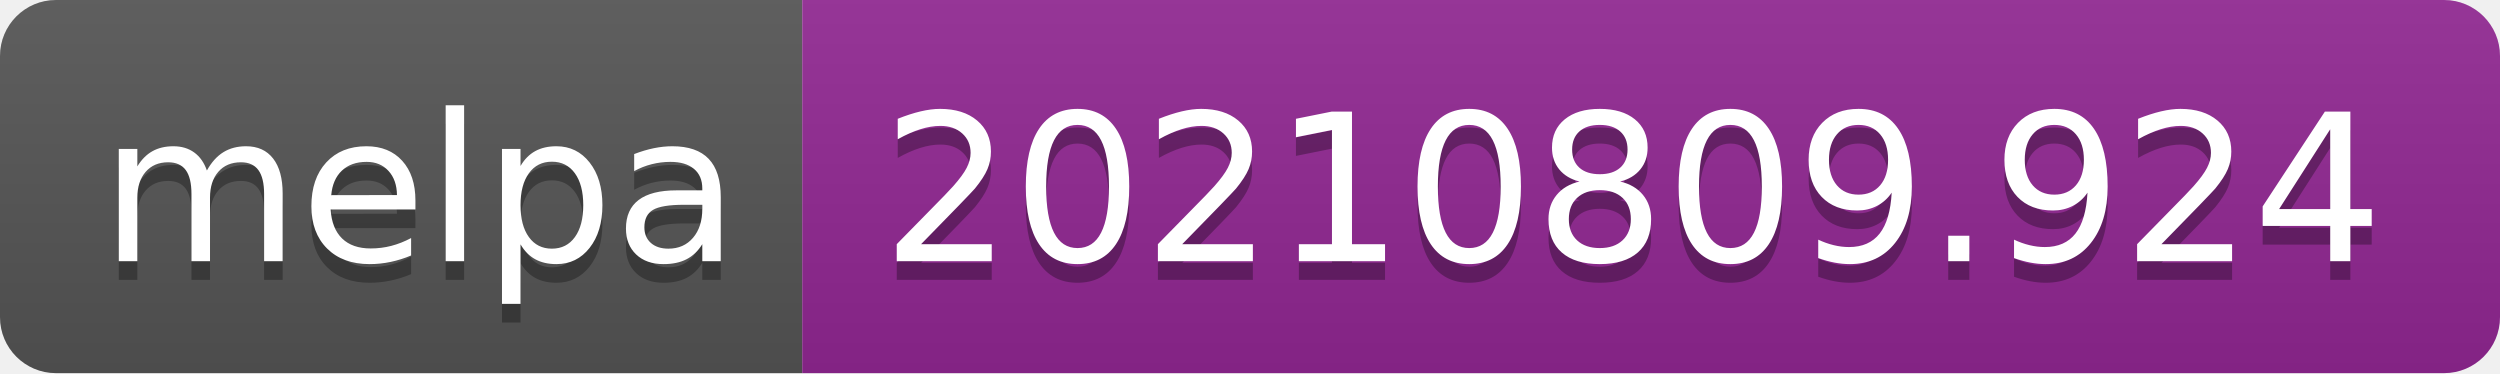
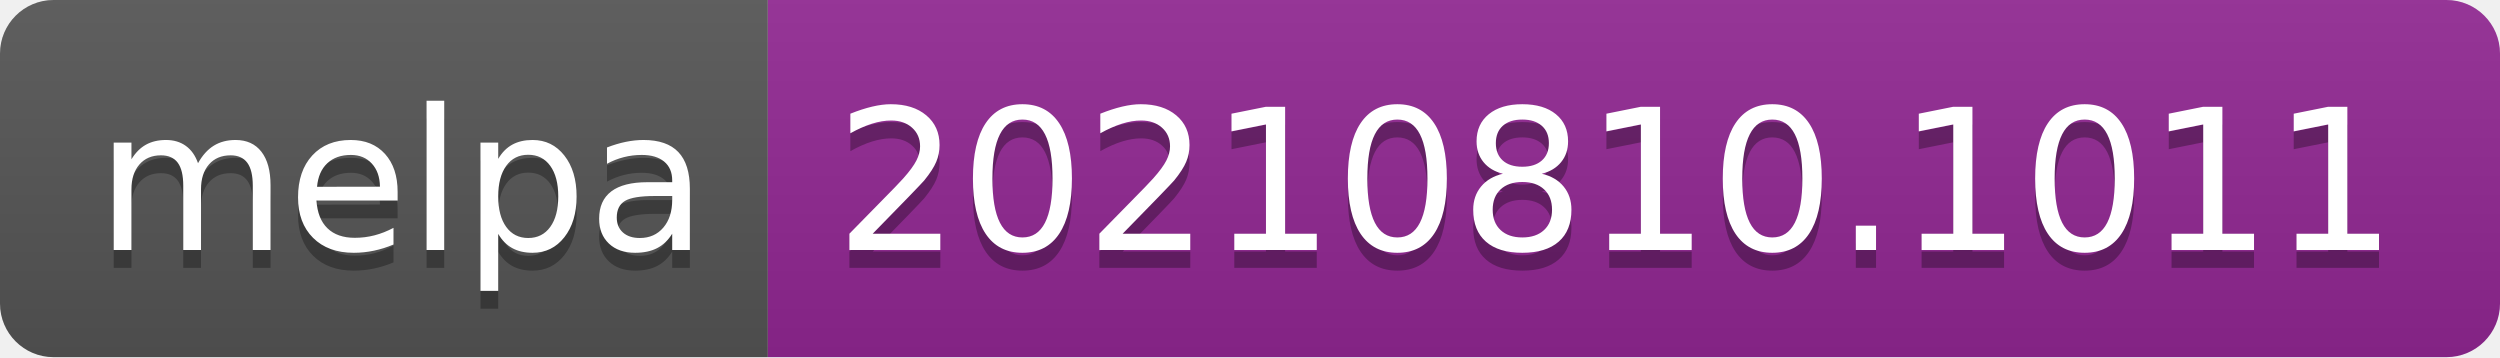
- <svg xmlns="http://www.w3.org/2000/svg" width="134" height="20" role="img" aria-label="melpa: 20210809.924">
+ <svg xmlns="http://www.w3.org/2000/svg" width="140" height="20" role="img" aria-label="melpa: 20210810.1011">
  <linearGradient id="s" x2="0" y2="100%">
    <stop offset="0" stop-color="#bbb" stop-opacity=".1" />
    <stop offset="1" stop-opacity=".1" />
  </linearGradient>
  <clipPath id="r">
-     <rect width="134" height="20" rx="3" fill="#fff" />
+     <rect width="140" height="20" rx="3" fill="#fff" />
  </clipPath>
  <g clip-path="url(#r)">
    <rect width="43" height="20" fill="#555" />
-     <rect x="43" width="91" height="20" fill="#922793" />
-     <rect width="134" height="20" fill="url(#s)" />
+     <rect x="43" width="97" height="20" fill="#922793" />
+     <rect width="140" height="20" fill="url(#s)" />
  </g>
  <g fill="#fff" text-anchor="middle" font-family="Verdana,Geneva,DejaVu Sans,sans-serif" text-rendering="geometricPrecision" font-size="110">
    <text aria-hidden="true" x="225" y="150" fill="#010101" fill-opacity=".3" transform="scale(.1)" textLength="330">melpa</text>
    <text x="225" y="140" transform="scale(.1)" fill="#fff" textLength="330">melpa</text>
-     <text aria-hidden="true" x="875" y="150" fill="#010101" fill-opacity=".3" transform="scale(.1)" textLength="810">20210809.924</text>
-     <text x="875" y="140" transform="scale(.1)" fill="#fff" textLength="810">20210809.924</text>
+     <text aria-hidden="true" x="905" y="150" fill="#010101" fill-opacity=".3" transform="scale(.1)" textLength="870">20210810.1011</text>
+     <text x="905" y="140" transform="scale(.1)" fill="#fff" textLength="870">20210810.1011</text>
  </g>
</svg>
